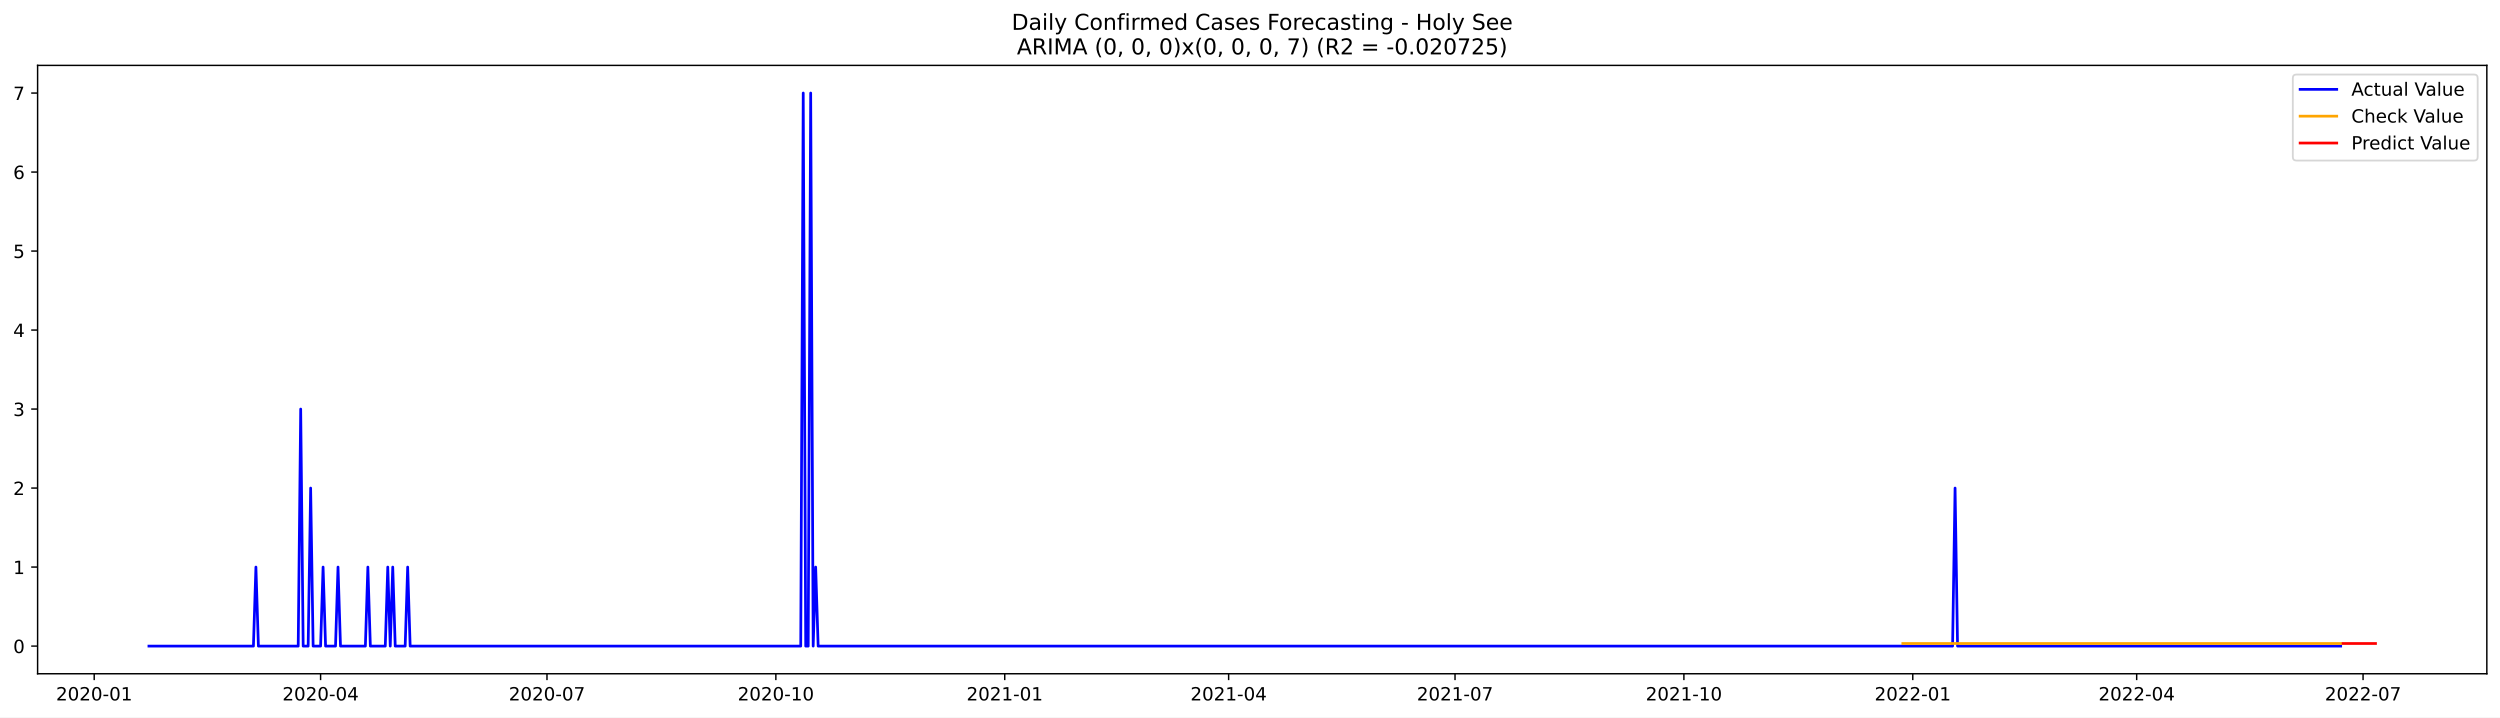
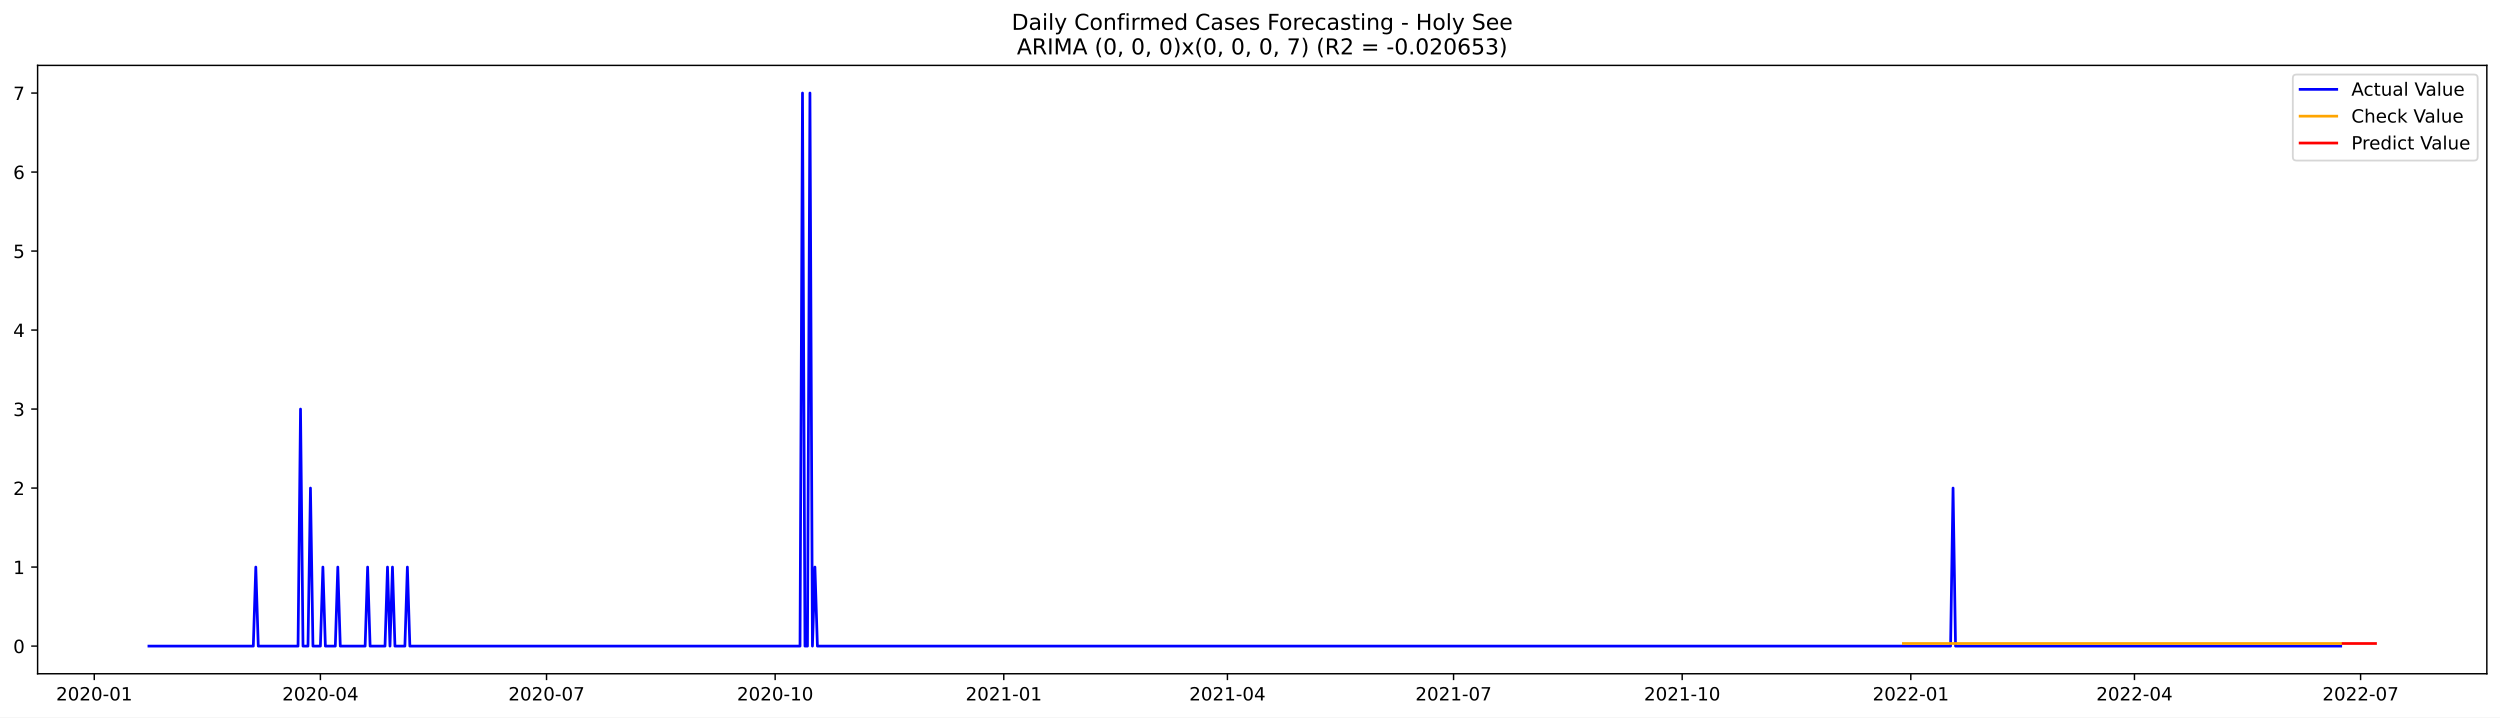
<svg xmlns="http://www.w3.org/2000/svg" xmlns:xlink="http://www.w3.org/1999/xlink" width="1366.963pt" height="392.274pt" viewBox="0 0 1366.963 392.274" version="1.1">
  <defs>
    <style type="text/css">*{stroke-linejoin: round; stroke-linecap: butt}</style>
  </defs>
  <g id="figure_1">
    <g id="patch_1">
      <path d="M 0 392.274  L 1366.963 392.274  L 1366.963 0  L 0 0  z " style="fill: #ffffff" />
    </g>
    <g id="axes_1">
      <g id="patch_2">
        <path d="M 20.562 368.396  L 1359.763 368.396  L 1359.763 35.755  L 20.562 35.755  z " style="fill: #ffffff" />
      </g>
      <g id="matplotlib.axis_1">
        <g id="xtick_1">
          <g id="line2d_1">
            <defs>
-               <path id="m967fbd04cc" d="M 0 0  L 0 3.5  " style="stroke: #000000; stroke-width: 0.8" />
+               <path id="m6dd622c1a4" d="M 0 0  L 0 3.5  " style="stroke: #000000; stroke-width: 0.8" />
            </defs>
            <g>
-               <use xlink:href="#m967fbd04cc" x="51.509" y="368.396" style="stroke: #000000; stroke-width: 0.8" />
+               <use xlink:href="#m6dd622c1a4" x="51.542" y="368.396" style="stroke: #000000; stroke-width: 0.8" />
            </g>
          </g>
          <g id="text_1">
-             <g transform="translate(30.61756 382.9939)scale(0.1 -0.1)">
+             <g transform="translate(30.65096 382.9939)scale(0.1 -0.1)">
              <defs>
                <path id="DejaVuSans-32" d="M 1228 531  L 3431 531  L 3431 0  L 469 0  L 469 531  Q 828 903 1448 1529  Q 2069 2156 2228 2338  Q 2531 2678 2651 2914  Q 2772 3150 2772 3378  Q 2772 3750 2511 3984  Q 2250 4219 1831 4219  Q 1534 4219 1204 4116  Q 875 4013 500 3803  L 500 4441  Q 881 4594 1212 4672  Q 1544 4750 1819 4750  Q 2544 4750 2975 4387  Q 3406 4025 3406 3419  Q 3406 3131 3298 2873  Q 3191 2616 2906 2266  Q 2828 2175 2409 1742  Q 1991 1309 1228 531  z " transform="scale(0.015625)" />
                <path id="DejaVuSans-30" d="M 2034 4250  Q 1547 4250 1301 3770  Q 1056 3291 1056 2328  Q 1056 1369 1301 889  Q 1547 409 2034 409  Q 2525 409 2770 889  Q 3016 1369 3016 2328  Q 3016 3291 2770 3770  Q 2525 4250 2034 4250  z M 2034 4750  Q 2819 4750 3233 4129  Q 3647 3509 3647 2328  Q 3647 1150 3233 529  Q 2819 -91 2034 -91  Q 1250 -91 836 529  Q 422 1150 422 2328  Q 422 3509 836 4129  Q 1250 4750 2034 4750  z " transform="scale(0.015625)" />
                <path id="DejaVuSans-2d" d="M 313 2009  L 1997 2009  L 1997 1497  L 313 1497  L 313 2009  z " transform="scale(0.015625)" />
                <path id="DejaVuSans-31" d="M 794 531  L 1825 531  L 1825 4091  L 703 3866  L 703 4441  L 1819 4666  L 2450 4666  L 2450 531  L 3481 531  L 3481 0  L 794 0  L 794 531  z " transform="scale(0.015625)" />
              </defs>
              <use xlink:href="#DejaVuSans-32" />
              <use xlink:href="#DejaVuSans-30" x="63.623" />
              <use xlink:href="#DejaVuSans-32" x="127.246" />
              <use xlink:href="#DejaVuSans-30" x="190.869" />
              <use xlink:href="#DejaVuSans-2d" x="254.492" />
              <use xlink:href="#DejaVuSans-30" x="290.576" />
              <use xlink:href="#DejaVuSans-31" x="354.199" />
            </g>
          </g>
        </g>
        <g id="xtick_2">
          <g id="line2d_2">
            <g>
-               <use xlink:href="#m967fbd04cc" x="175.295" y="368.396" style="stroke: #000000; stroke-width: 0.8" />
+               <use xlink:href="#m6dd622c1a4" x="175.19" y="368.396" style="stroke: #000000; stroke-width: 0.8" />
            </g>
          </g>
          <g id="text_2">
-             <g transform="translate(154.4034 382.9939)scale(0.1 -0.1)">
+             <g transform="translate(154.2987 382.9939)scale(0.1 -0.1)">
              <defs>
                <path id="DejaVuSans-34" d="M 2419 4116  L 825 1625  L 2419 1625  L 2419 4116  z M 2253 4666  L 3047 4666  L 3047 1625  L 3713 1625  L 3713 1100  L 3047 1100  L 3047 0  L 2419 0  L 2419 1100  L 313 1100  L 313 1709  L 2253 4666  z " transform="scale(0.015625)" />
              </defs>
              <use xlink:href="#DejaVuSans-32" />
              <use xlink:href="#DejaVuSans-30" x="63.623" />
              <use xlink:href="#DejaVuSans-32" x="127.246" />
              <use xlink:href="#DejaVuSans-30" x="190.869" />
              <use xlink:href="#DejaVuSans-2d" x="254.492" />
              <use xlink:href="#DejaVuSans-30" x="290.576" />
              <use xlink:href="#DejaVuSans-34" x="354.199" />
            </g>
          </g>
        </g>
        <g id="xtick_3">
          <g id="line2d_3">
            <g>
-               <use xlink:href="#m967fbd04cc" x="299.081" y="368.396" style="stroke: #000000; stroke-width: 0.8" />
+               <use xlink:href="#m6dd622c1a4" x="298.838" y="368.396" style="stroke: #000000; stroke-width: 0.8" />
            </g>
          </g>
          <g id="text_3">
-             <g transform="translate(278.1893 382.9939)scale(0.1 -0.1)">
+             <g transform="translate(277.9464 382.9939)scale(0.1 -0.1)">
              <defs>
                <path id="DejaVuSans-37" d="M 525 4666  L 3525 4666  L 3525 4397  L 1831 0  L 1172 0  L 2766 4134  L 525 4134  L 525 4666  z " transform="scale(0.015625)" />
              </defs>
              <use xlink:href="#DejaVuSans-32" />
              <use xlink:href="#DejaVuSans-30" x="63.623" />
              <use xlink:href="#DejaVuSans-32" x="127.246" />
              <use xlink:href="#DejaVuSans-30" x="190.869" />
              <use xlink:href="#DejaVuSans-2d" x="254.492" />
              <use xlink:href="#DejaVuSans-30" x="290.576" />
              <use xlink:href="#DejaVuSans-37" x="354.199" />
            </g>
          </g>
        </g>
        <g id="xtick_4">
          <g id="line2d_4">
            <g>
-               <use xlink:href="#m967fbd04cc" x="424.227" y="368.396" style="stroke: #000000; stroke-width: 0.8" />
+               <use xlink:href="#m6dd622c1a4" x="423.844" y="368.396" style="stroke: #000000; stroke-width: 0.8" />
            </g>
          </g>
          <g id="text_4">
-             <g transform="translate(403.3355 382.9939)scale(0.1 -0.1)">
+             <g transform="translate(402.9529 382.9939)scale(0.1 -0.1)">
              <use xlink:href="#DejaVuSans-32" />
              <use xlink:href="#DejaVuSans-30" x="63.623" />
              <use xlink:href="#DejaVuSans-32" x="127.246" />
              <use xlink:href="#DejaVuSans-30" x="190.869" />
              <use xlink:href="#DejaVuSans-2d" x="254.492" />
              <use xlink:href="#DejaVuSans-31" x="290.576" />
              <use xlink:href="#DejaVuSans-30" x="354.199" />
            </g>
          </g>
        </g>
        <g id="xtick_5">
          <g id="line2d_5">
            <g>
-               <use xlink:href="#m967fbd04cc" x="549.373" y="368.396" style="stroke: #000000; stroke-width: 0.8" />
+               <use xlink:href="#m6dd622c1a4" x="548.851" y="368.396" style="stroke: #000000; stroke-width: 0.8" />
            </g>
          </g>
          <g id="text_5">
-             <g transform="translate(528.4817 382.9939)scale(0.1 -0.1)">
+             <g transform="translate(527.9594 382.9939)scale(0.1 -0.1)">
              <use xlink:href="#DejaVuSans-32" />
              <use xlink:href="#DejaVuSans-30" x="63.623" />
              <use xlink:href="#DejaVuSans-32" x="127.246" />
              <use xlink:href="#DejaVuSans-31" x="190.869" />
              <use xlink:href="#DejaVuSans-2d" x="254.492" />
              <use xlink:href="#DejaVuSans-30" x="290.576" />
              <use xlink:href="#DejaVuSans-31" x="354.199" />
            </g>
          </g>
        </g>
        <g id="xtick_6">
          <g id="line2d_6">
            <g>
-               <use xlink:href="#m967fbd04cc" x="671.799" y="368.396" style="stroke: #000000; stroke-width: 0.8" />
+               <use xlink:href="#m6dd622c1a4" x="671.14" y="368.396" style="stroke: #000000; stroke-width: 0.8" />
            </g>
          </g>
          <g id="text_6">
-             <g transform="translate(650.9073 382.9939)scale(0.1 -0.1)">
+             <g transform="translate(650.2484 382.9939)scale(0.1 -0.1)">
              <use xlink:href="#DejaVuSans-32" />
              <use xlink:href="#DejaVuSans-30" x="63.623" />
              <use xlink:href="#DejaVuSans-32" x="127.246" />
              <use xlink:href="#DejaVuSans-31" x="190.869" />
              <use xlink:href="#DejaVuSans-2d" x="254.492" />
              <use xlink:href="#DejaVuSans-30" x="290.576" />
              <use xlink:href="#DejaVuSans-34" x="354.199" />
            </g>
          </g>
        </g>
        <g id="xtick_7">
          <g id="line2d_7">
            <g>
-               <use xlink:href="#m967fbd04cc" x="795.585" y="368.396" style="stroke: #000000; stroke-width: 0.8" />
+               <use xlink:href="#m6dd622c1a4" x="794.788" y="368.396" style="stroke: #000000; stroke-width: 0.8" />
            </g>
          </g>
          <g id="text_7">
-             <g transform="translate(774.6931 382.9939)scale(0.1 -0.1)">
+             <g transform="translate(773.8961 382.9939)scale(0.1 -0.1)">
              <use xlink:href="#DejaVuSans-32" />
              <use xlink:href="#DejaVuSans-30" x="63.623" />
              <use xlink:href="#DejaVuSans-32" x="127.246" />
              <use xlink:href="#DejaVuSans-31" x="190.869" />
              <use xlink:href="#DejaVuSans-2d" x="254.492" />
              <use xlink:href="#DejaVuSans-30" x="290.576" />
              <use xlink:href="#DejaVuSans-37" x="354.199" />
            </g>
          </g>
        </g>
        <g id="xtick_8">
          <g id="line2d_8">
            <g>
-               <use xlink:href="#m967fbd04cc" x="920.731" y="368.396" style="stroke: #000000; stroke-width: 0.8" />
+               <use xlink:href="#m6dd622c1a4" x="919.794" y="368.396" style="stroke: #000000; stroke-width: 0.8" />
            </g>
          </g>
          <g id="text_8">
-             <g transform="translate(899.8393 382.9939)scale(0.1 -0.1)">
+             <g transform="translate(898.9026 382.9939)scale(0.1 -0.1)">
              <use xlink:href="#DejaVuSans-32" />
              <use xlink:href="#DejaVuSans-30" x="63.623" />
              <use xlink:href="#DejaVuSans-32" x="127.246" />
              <use xlink:href="#DejaVuSans-31" x="190.869" />
              <use xlink:href="#DejaVuSans-2d" x="254.492" />
              <use xlink:href="#DejaVuSans-31" x="290.576" />
              <use xlink:href="#DejaVuSans-30" x="354.199" />
            </g>
          </g>
        </g>
        <g id="xtick_9">
          <g id="line2d_9">
            <g>
-               <use xlink:href="#m967fbd04cc" x="1045.877" y="368.396" style="stroke: #000000; stroke-width: 0.8" />
+               <use xlink:href="#m6dd622c1a4" x="1044.8" y="368.396" style="stroke: #000000; stroke-width: 0.8" />
            </g>
          </g>
          <g id="text_9">
-             <g transform="translate(1024.985 382.9939)scale(0.1 -0.1)">
+             <g transform="translate(1023.909 382.9939)scale(0.1 -0.1)">
              <use xlink:href="#DejaVuSans-32" />
              <use xlink:href="#DejaVuSans-30" x="63.623" />
              <use xlink:href="#DejaVuSans-32" x="127.246" />
              <use xlink:href="#DejaVuSans-32" x="190.869" />
              <use xlink:href="#DejaVuSans-2d" x="254.492" />
              <use xlink:href="#DejaVuSans-30" x="290.576" />
              <use xlink:href="#DejaVuSans-31" x="354.199" />
            </g>
          </g>
        </g>
        <g id="xtick_10">
          <g id="line2d_10">
            <g>
-               <use xlink:href="#m967fbd04cc" x="1168.302" y="368.396" style="stroke: #000000; stroke-width: 0.8" />
+               <use xlink:href="#m6dd622c1a4" x="1167.089" y="368.396" style="stroke: #000000; stroke-width: 0.8" />
            </g>
          </g>
          <g id="text_10">
-             <g transform="translate(1147.411 382.9939)scale(0.1 -0.1)">
+             <g transform="translate(1146.198 382.9939)scale(0.1 -0.1)">
              <use xlink:href="#DejaVuSans-32" />
              <use xlink:href="#DejaVuSans-30" x="63.623" />
              <use xlink:href="#DejaVuSans-32" x="127.246" />
              <use xlink:href="#DejaVuSans-32" x="190.869" />
              <use xlink:href="#DejaVuSans-2d" x="254.492" />
              <use xlink:href="#DejaVuSans-30" x="290.576" />
              <use xlink:href="#DejaVuSans-34" x="354.199" />
            </g>
          </g>
        </g>
        <g id="xtick_11">
          <g id="line2d_11">
            <g>
-               <use xlink:href="#m967fbd04cc" x="1292.088" y="368.396" style="stroke: #000000; stroke-width: 0.8" />
+               <use xlink:href="#m6dd622c1a4" x="1290.737" y="368.396" style="stroke: #000000; stroke-width: 0.8" />
            </g>
          </g>
          <g id="text_11">
-             <g transform="translate(1271.197 382.9939)scale(0.1 -0.1)">
+             <g transform="translate(1269.846 382.9939)scale(0.1 -0.1)">
              <use xlink:href="#DejaVuSans-32" />
              <use xlink:href="#DejaVuSans-30" x="63.623" />
              <use xlink:href="#DejaVuSans-32" x="127.246" />
              <use xlink:href="#DejaVuSans-32" x="190.869" />
              <use xlink:href="#DejaVuSans-2d" x="254.492" />
              <use xlink:href="#DejaVuSans-30" x="290.576" />
              <use xlink:href="#DejaVuSans-37" x="354.199" />
            </g>
          </g>
        </g>
      </g>
      <g id="matplotlib.axis_2">
        <g id="ytick_1">
          <g id="line2d_12">
            <defs>
-               <path id="meb9b7c8cd6" d="M 0 0  L -3.5 0  " style="stroke: #000000; stroke-width: 0.8" />
+               <path id="m8cd61436d4" d="M 0 0  L -3.5 0  " style="stroke: #000000; stroke-width: 0.8" />
            </defs>
            <g>
-               <use xlink:href="#meb9b7c8cd6" x="20.562" y="353.276" style="stroke: #000000; stroke-width: 0.8" />
+               <use xlink:href="#m8cd61436d4" x="20.562" y="353.276" style="stroke: #000000; stroke-width: 0.8" />
            </g>
          </g>
          <g id="text_12">
            <g transform="translate(7.2 357.0747)scale(0.1 -0.1)">
              <use xlink:href="#DejaVuSans-30" />
            </g>
          </g>
        </g>
        <g id="ytick_2">
          <g id="line2d_13">
            <g>
-               <use xlink:href="#meb9b7c8cd6" x="20.562" y="310.075" style="stroke: #000000; stroke-width: 0.8" />
+               <use xlink:href="#m8cd61436d4" x="20.562" y="310.075" style="stroke: #000000; stroke-width: 0.8" />
            </g>
          </g>
          <g id="text_13">
            <g transform="translate(7.2 313.8747)scale(0.1 -0.1)">
              <use xlink:href="#DejaVuSans-31" />
            </g>
          </g>
        </g>
        <g id="ytick_3">
          <g id="line2d_14">
            <g>
-               <use xlink:href="#meb9b7c8cd6" x="20.562" y="266.875" style="stroke: #000000; stroke-width: 0.8" />
+               <use xlink:href="#m8cd61436d4" x="20.562" y="266.875" style="stroke: #000000; stroke-width: 0.8" />
            </g>
          </g>
          <g id="text_14">
            <g transform="translate(7.2 270.6747)scale(0.1 -0.1)">
              <use xlink:href="#DejaVuSans-32" />
            </g>
          </g>
        </g>
        <g id="ytick_4">
          <g id="line2d_15">
            <g>
-               <use xlink:href="#meb9b7c8cd6" x="20.562" y="223.675" style="stroke: #000000; stroke-width: 0.8" />
+               <use xlink:href="#m8cd61436d4" x="20.562" y="223.675" style="stroke: #000000; stroke-width: 0.8" />
            </g>
          </g>
          <g id="text_15">
            <g transform="translate(7.2 227.4747)scale(0.1 -0.1)">
              <defs>
                <path id="DejaVuSans-33" d="M 2597 2516  Q 3050 2419 3304 2112  Q 3559 1806 3559 1356  Q 3559 666 3084 287  Q 2609 -91 1734 -91  Q 1441 -91 1130 -33  Q 819 25 488 141  L 488 750  Q 750 597 1062 519  Q 1375 441 1716 441  Q 2309 441 2620 675  Q 2931 909 2931 1356  Q 2931 1769 2642 2001  Q 2353 2234 1838 2234  L 1294 2234  L 1294 2753  L 1863 2753  Q 2328 2753 2575 2939  Q 2822 3125 2822 3475  Q 2822 3834 2567 4026  Q 2313 4219 1838 4219  Q 1578 4219 1281 4162  Q 984 4106 628 3988  L 628 4550  Q 988 4650 1302 4700  Q 1616 4750 1894 4750  Q 2613 4750 3031 4423  Q 3450 4097 3450 3541  Q 3450 3153 3228 2886  Q 3006 2619 2597 2516  z " transform="scale(0.015625)" />
              </defs>
              <use xlink:href="#DejaVuSans-33" />
            </g>
          </g>
        </g>
        <g id="ytick_5">
          <g id="line2d_16">
            <g>
-               <use xlink:href="#meb9b7c8cd6" x="20.562" y="180.476" style="stroke: #000000; stroke-width: 0.8" />
+               <use xlink:href="#m8cd61436d4" x="20.562" y="180.476" style="stroke: #000000; stroke-width: 0.8" />
            </g>
          </g>
          <g id="text_16">
            <g transform="translate(7.2 184.2747)scale(0.1 -0.1)">
              <use xlink:href="#DejaVuSans-34" />
            </g>
          </g>
        </g>
        <g id="ytick_6">
          <g id="line2d_17">
            <g>
-               <use xlink:href="#meb9b7c8cd6" x="20.562" y="137.275" style="stroke: #000000; stroke-width: 0.8" />
+               <use xlink:href="#m8cd61436d4" x="20.562" y="137.275" style="stroke: #000000; stroke-width: 0.8" />
            </g>
          </g>
          <g id="text_17">
            <g transform="translate(7.2 141.0747)scale(0.1 -0.1)">
              <defs>
                <path id="DejaVuSans-35" d="M 691 4666  L 3169 4666  L 3169 4134  L 1269 4134  L 1269 2991  Q 1406 3038 1543 3061  Q 1681 3084 1819 3084  Q 2600 3084 3056 2656  Q 3513 2228 3513 1497  Q 3513 744 3044 326  Q 2575 -91 1722 -91  Q 1428 -91 1123 -41  Q 819 9 494 109  L 494 744  Q 775 591 1075 516  Q 1375 441 1709 441  Q 2250 441 2565 725  Q 2881 1009 2881 1497  Q 2881 1984 2565 2268  Q 2250 2553 1709 2553  Q 1456 2553 1204 2497  Q 953 2441 691 2322  L 691 4666  z " transform="scale(0.015625)" />
              </defs>
              <use xlink:href="#DejaVuSans-35" />
            </g>
          </g>
        </g>
        <g id="ytick_7">
          <g id="line2d_18">
            <g>
-               <use xlink:href="#meb9b7c8cd6" x="20.562" y="94.076" style="stroke: #000000; stroke-width: 0.8" />
+               <use xlink:href="#m8cd61436d4" x="20.562" y="94.076" style="stroke: #000000; stroke-width: 0.8" />
            </g>
          </g>
          <g id="text_18">
            <g transform="translate(7.2 97.87472)scale(0.1 -0.1)">
              <defs>
                <path id="DejaVuSans-36" d="M 2113 2584  Q 1688 2584 1439 2293  Q 1191 2003 1191 1497  Q 1191 994 1439 701  Q 1688 409 2113 409  Q 2538 409 2786 701  Q 3034 994 3034 1497  Q 3034 2003 2786 2293  Q 2538 2584 2113 2584  z M 3366 4563  L 3366 3988  Q 3128 4100 2886 4159  Q 2644 4219 2406 4219  Q 1781 4219 1451 3797  Q 1122 3375 1075 2522  Q 1259 2794 1537 2939  Q 1816 3084 2150 3084  Q 2853 3084 3261 2657  Q 3669 2231 3669 1497  Q 3669 778 3244 343  Q 2819 -91 2113 -91  Q 1303 -91 875 529  Q 447 1150 447 2328  Q 447 3434 972 4092  Q 1497 4750 2381 4750  Q 2619 4750 2861 4703  Q 3103 4656 3366 4563  z " transform="scale(0.015625)" />
              </defs>
              <use xlink:href="#DejaVuSans-36" />
            </g>
          </g>
        </g>
        <g id="ytick_8">
          <g id="line2d_19">
            <g>
-               <use xlink:href="#meb9b7c8cd6" x="20.562" y="50.876" style="stroke: #000000; stroke-width: 0.8" />
+               <use xlink:href="#m8cd61436d4" x="20.562" y="50.876" style="stroke: #000000; stroke-width: 0.8" />
            </g>
          </g>
          <g id="text_19">
            <g transform="translate(7.2 54.67472)scale(0.1 -0.1)">
              <use xlink:href="#DejaVuSans-37" />
            </g>
          </g>
        </g>
      </g>
      <g id="line2d_20">
-         <path d="M 81.435 353.276  L 138.567 353.276  L 139.927 310.075  L 141.288 353.276  L 163.052 353.276  L 164.413 223.675  L 165.773 353.276  L 168.493 353.276  L 169.854 266.875  L 171.214 353.276  L 175.295 353.276  L 176.655 310.075  L 178.015 353.276  L 183.457 353.276  L 184.817 310.075  L 186.177 353.276  L 199.78 353.276  L 201.14 310.075  L 202.501 353.276  L 210.662 353.276  L 212.023 310.075  L 213.383 353.276  L 214.743 310.075  L 216.103 353.276  L 221.545 353.276  L 222.905 310.075  L 224.265 353.276  L 437.83 353.276  L 439.19 50.876  L 440.55 353.276  L 441.911 353.276  L 443.271 50.876  L 444.631 353.276  L 445.991 310.075  L 447.352 353.276  L 1067.641 353.276  L 1069.002 266.875  L 1070.362 353.276  L 1279.846 353.276  L 1279.846 353.276  " clip-path="url(#pac19de3a43)" style="fill: none; stroke: #0000ff; stroke-width: 1.5; stroke-linecap: square" />
+         <path d="M 81.435 353.276  L 138.503 353.276  L 139.862 310.075  L 141.221 353.276  L 162.961 353.276  L 164.32 223.675  L 165.679 353.276  L 168.396 353.276  L 169.755 266.875  L 171.114 353.276  L 175.19 353.276  L 176.549 310.075  L 177.908 353.276  L 183.343 353.276  L 184.701 310.075  L 186.06 353.276  L 199.648 353.276  L 201.007 310.075  L 202.365 353.276  L 210.518 353.276  L 211.877 310.075  L 213.236 353.276  L 214.594 310.075  L 215.953 353.276  L 221.388 353.276  L 222.747 310.075  L 224.106 353.276  L 437.432 353.276  L 438.791 50.876  L 440.15 353.276  L 441.508 353.276  L 442.867 50.876  L 444.226 353.276  L 445.585 310.075  L 446.943 353.276  L 1066.541 353.276  L 1067.9 266.875  L 1069.258 353.276  L 1279.867 353.276  L 1279.867 353.276  " clip-path="url(#pba01e65e66)" style="fill: none; stroke: #0000ff; stroke-width: 1.5; stroke-linecap: square" />
      </g>
      <g id="line2d_21">
-         <path d="M 1040.436 351.855  L 1279.846 351.855  L 1279.846 351.855  " clip-path="url(#pac19de3a43)" style="fill: none; stroke: #ffa500; stroke-width: 1.5; stroke-linecap: square" />
+         <path d="M 1040.724 351.857  L 1279.867 351.857  L 1279.867 351.857  " clip-path="url(#pba01e65e66)" style="fill: none; stroke: #ffa500; stroke-width: 1.5; stroke-linecap: square" />
      </g>
      <g id="line2d_22">
-         <path d="M 1281.206 351.855  L 1282.566 351.855  L 1283.927 351.855  L 1285.287 351.855  L 1286.647 351.855  L 1288.007 351.855  L 1289.368 351.855  L 1290.728 351.855  L 1292.088 351.855  L 1293.449 351.855  L 1294.809 351.855  L 1296.169 351.855  L 1297.529 351.855  L 1298.89 351.855  " clip-path="url(#pac19de3a43)" style="fill: none; stroke: #ff0000; stroke-width: 1.5; stroke-linecap: square" />
+         <path d="M 1281.226 351.857  L 1282.585 351.857  L 1283.943 351.857  L 1285.302 351.857  L 1286.661 351.857  L 1288.02 351.857  L 1289.378 351.857  L 1290.737 351.857  L 1292.096 351.857  L 1293.455 351.857  L 1294.813 351.857  L 1296.172 351.857  L 1297.531 351.857  L 1298.89 351.857  " clip-path="url(#pba01e65e66)" style="fill: none; stroke: #ff0000; stroke-width: 1.5; stroke-linecap: square" />
      </g>
      <g id="patch_3">
        <path d="M 20.562 368.396  L 20.562 35.755  " style="fill: none; stroke: #000000; stroke-width: 0.8; stroke-linejoin: miter; stroke-linecap: square" />
      </g>
      <g id="patch_4">
        <path d="M 1359.763 368.396  L 1359.763 35.755  " style="fill: none; stroke: #000000; stroke-width: 0.8; stroke-linejoin: miter; stroke-linecap: square" />
      </g>
      <g id="patch_5">
        <path d="M 20.562 368.396  L 1359.763 368.396  " style="fill: none; stroke: #000000; stroke-width: 0.8; stroke-linejoin: miter; stroke-linecap: square" />
      </g>
      <g id="patch_6">
        <path d="M 20.562 35.755  L 1359.763 35.755  " style="fill: none; stroke: #000000; stroke-width: 0.8; stroke-linejoin: miter; stroke-linecap: square" />
      </g>
      <g id="text_20">
        <g transform="translate(553.1609 16.31812)scale(0.12 -0.12)">
          <defs>
            <path id="DejaVuSans-44" d="M 1259 4147  L 1259 519  L 2022 519  Q 2988 519 3436 956  Q 3884 1394 3884 2338  Q 3884 3275 3436 3711  Q 2988 4147 2022 4147  L 1259 4147  z M 628 4666  L 1925 4666  Q 3281 4666 3915 4102  Q 4550 3538 4550 2338  Q 4550 1131 3912 565  Q 3275 0 1925 0  L 628 0  L 628 4666  z " transform="scale(0.015625)" />
            <path id="DejaVuSans-61" d="M 2194 1759  Q 1497 1759 1228 1600  Q 959 1441 959 1056  Q 959 750 1161 570  Q 1363 391 1709 391  Q 2188 391 2477 730  Q 2766 1069 2766 1631  L 2766 1759  L 2194 1759  z M 3341 1997  L 3341 0  L 2766 0  L 2766 531  Q 2569 213 2275 61  Q 1981 -91 1556 -91  Q 1019 -91 701 211  Q 384 513 384 1019  Q 384 1609 779 1909  Q 1175 2209 1959 2209  L 2766 2209  L 2766 2266  Q 2766 2663 2505 2880  Q 2244 3097 1772 3097  Q 1472 3097 1187 3025  Q 903 2953 641 2809  L 641 3341  Q 956 3463 1253 3523  Q 1550 3584 1831 3584  Q 2591 3584 2966 3190  Q 3341 2797 3341 1997  z " transform="scale(0.015625)" />
            <path id="DejaVuSans-69" d="M 603 3500  L 1178 3500  L 1178 0  L 603 0  L 603 3500  z M 603 4863  L 1178 4863  L 1178 4134  L 603 4134  L 603 4863  z " transform="scale(0.015625)" />
            <path id="DejaVuSans-6c" d="M 603 4863  L 1178 4863  L 1178 0  L 603 0  L 603 4863  z " transform="scale(0.015625)" />
            <path id="DejaVuSans-79" d="M 2059 -325  Q 1816 -950 1584 -1140  Q 1353 -1331 966 -1331  L 506 -1331  L 506 -850  L 844 -850  Q 1081 -850 1212 -737  Q 1344 -625 1503 -206  L 1606 56  L 191 3500  L 800 3500  L 1894 763  L 2988 3500  L 3597 3500  L 2059 -325  z " transform="scale(0.015625)" />
            <path id="DejaVuSans-20" transform="scale(0.015625)" />
            <path id="DejaVuSans-43" d="M 4122 4306  L 4122 3641  Q 3803 3938 3442 4084  Q 3081 4231 2675 4231  Q 1875 4231 1450 3742  Q 1025 3253 1025 2328  Q 1025 1406 1450 917  Q 1875 428 2675 428  Q 3081 428 3442 575  Q 3803 722 4122 1019  L 4122 359  Q 3791 134 3420 21  Q 3050 -91 2638 -91  Q 1578 -91 968 557  Q 359 1206 359 2328  Q 359 3453 968 4101  Q 1578 4750 2638 4750  Q 3056 4750 3426 4639  Q 3797 4528 4122 4306  z " transform="scale(0.015625)" />
            <path id="DejaVuSans-6f" d="M 1959 3097  Q 1497 3097 1228 2736  Q 959 2375 959 1747  Q 959 1119 1226 758  Q 1494 397 1959 397  Q 2419 397 2687 759  Q 2956 1122 2956 1747  Q 2956 2369 2687 2733  Q 2419 3097 1959 3097  z M 1959 3584  Q 2709 3584 3137 3096  Q 3566 2609 3566 1747  Q 3566 888 3137 398  Q 2709 -91 1959 -91  Q 1206 -91 779 398  Q 353 888 353 1747  Q 353 2609 779 3096  Q 1206 3584 1959 3584  z " transform="scale(0.015625)" />
            <path id="DejaVuSans-6e" d="M 3513 2113  L 3513 0  L 2938 0  L 2938 2094  Q 2938 2591 2744 2837  Q 2550 3084 2163 3084  Q 1697 3084 1428 2787  Q 1159 2491 1159 1978  L 1159 0  L 581 0  L 581 3500  L 1159 3500  L 1159 2956  Q 1366 3272 1645 3428  Q 1925 3584 2291 3584  Q 2894 3584 3203 3211  Q 3513 2838 3513 2113  z " transform="scale(0.015625)" />
            <path id="DejaVuSans-66" d="M 2375 4863  L 2375 4384  L 1825 4384  Q 1516 4384 1395 4259  Q 1275 4134 1275 3809  L 1275 3500  L 2222 3500  L 2222 3053  L 1275 3053  L 1275 0  L 697 0  L 697 3053  L 147 3053  L 147 3500  L 697 3500  L 697 3744  Q 697 4328 969 4595  Q 1241 4863 1831 4863  L 2375 4863  z " transform="scale(0.015625)" />
            <path id="DejaVuSans-72" d="M 2631 2963  Q 2534 3019 2420 3045  Q 2306 3072 2169 3072  Q 1681 3072 1420 2755  Q 1159 2438 1159 1844  L 1159 0  L 581 0  L 581 3500  L 1159 3500  L 1159 2956  Q 1341 3275 1631 3429  Q 1922 3584 2338 3584  Q 2397 3584 2469 3576  Q 2541 3569 2628 3553  L 2631 2963  z " transform="scale(0.015625)" />
            <path id="DejaVuSans-6d" d="M 3328 2828  Q 3544 3216 3844 3400  Q 4144 3584 4550 3584  Q 5097 3584 5394 3201  Q 5691 2819 5691 2113  L 5691 0  L 5113 0  L 5113 2094  Q 5113 2597 4934 2840  Q 4756 3084 4391 3084  Q 3944 3084 3684 2787  Q 3425 2491 3425 1978  L 3425 0  L 2847 0  L 2847 2094  Q 2847 2600 2669 2842  Q 2491 3084 2119 3084  Q 1678 3084 1418 2786  Q 1159 2488 1159 1978  L 1159 0  L 581 0  L 581 3500  L 1159 3500  L 1159 2956  Q 1356 3278 1631 3431  Q 1906 3584 2284 3584  Q 2666 3584 2933 3390  Q 3200 3197 3328 2828  z " transform="scale(0.015625)" />
            <path id="DejaVuSans-65" d="M 3597 1894  L 3597 1613  L 953 1613  Q 991 1019 1311 708  Q 1631 397 2203 397  Q 2534 397 2845 478  Q 3156 559 3463 722  L 3463 178  Q 3153 47 2828 -22  Q 2503 -91 2169 -91  Q 1331 -91 842 396  Q 353 884 353 1716  Q 353 2575 817 3079  Q 1281 3584 2069 3584  Q 2775 3584 3186 3129  Q 3597 2675 3597 1894  z M 3022 2063  Q 3016 2534 2758 2815  Q 2500 3097 2075 3097  Q 1594 3097 1305 2825  Q 1016 2553 972 2059  L 3022 2063  z " transform="scale(0.015625)" />
            <path id="DejaVuSans-64" d="M 2906 2969  L 2906 4863  L 3481 4863  L 3481 0  L 2906 0  L 2906 525  Q 2725 213 2448 61  Q 2172 -91 1784 -91  Q 1150 -91 751 415  Q 353 922 353 1747  Q 353 2572 751 3078  Q 1150 3584 1784 3584  Q 2172 3584 2448 3432  Q 2725 3281 2906 2969  z M 947 1747  Q 947 1113 1208 752  Q 1469 391 1925 391  Q 2381 391 2643 752  Q 2906 1113 2906 1747  Q 2906 2381 2643 2742  Q 2381 3103 1925 3103  Q 1469 3103 1208 2742  Q 947 2381 947 1747  z " transform="scale(0.015625)" />
            <path id="DejaVuSans-73" d="M 2834 3397  L 2834 2853  Q 2591 2978 2328 3040  Q 2066 3103 1784 3103  Q 1356 3103 1142 2972  Q 928 2841 928 2578  Q 928 2378 1081 2264  Q 1234 2150 1697 2047  L 1894 2003  Q 2506 1872 2764 1633  Q 3022 1394 3022 966  Q 3022 478 2636 193  Q 2250 -91 1575 -91  Q 1294 -91 989 -36  Q 684 19 347 128  L 347 722  Q 666 556 975 473  Q 1284 391 1588 391  Q 1994 391 2212 530  Q 2431 669 2431 922  Q 2431 1156 2273 1281  Q 2116 1406 1581 1522  L 1381 1569  Q 847 1681 609 1914  Q 372 2147 372 2553  Q 372 3047 722 3315  Q 1072 3584 1716 3584  Q 2034 3584 2315 3537  Q 2597 3491 2834 3397  z " transform="scale(0.015625)" />
            <path id="DejaVuSans-46" d="M 628 4666  L 3309 4666  L 3309 4134  L 1259 4134  L 1259 2759  L 3109 2759  L 3109 2228  L 1259 2228  L 1259 0  L 628 0  L 628 4666  z " transform="scale(0.015625)" />
            <path id="DejaVuSans-63" d="M 3122 3366  L 3122 2828  Q 2878 2963 2633 3030  Q 2388 3097 2138 3097  Q 1578 3097 1268 2742  Q 959 2388 959 1747  Q 959 1106 1268 751  Q 1578 397 2138 397  Q 2388 397 2633 464  Q 2878 531 3122 666  L 3122 134  Q 2881 22 2623 -34  Q 2366 -91 2075 -91  Q 1284 -91 818 406  Q 353 903 353 1747  Q 353 2603 823 3093  Q 1294 3584 2113 3584  Q 2378 3584 2631 3529  Q 2884 3475 3122 3366  z " transform="scale(0.015625)" />
            <path id="DejaVuSans-74" d="M 1172 4494  L 1172 3500  L 2356 3500  L 2356 3053  L 1172 3053  L 1172 1153  Q 1172 725 1289 603  Q 1406 481 1766 481  L 2356 481  L 2356 0  L 1766 0  Q 1100 0 847 248  Q 594 497 594 1153  L 594 3053  L 172 3053  L 172 3500  L 594 3500  L 594 4494  L 1172 4494  z " transform="scale(0.015625)" />
            <path id="DejaVuSans-67" d="M 2906 1791  Q 2906 2416 2648 2759  Q 2391 3103 1925 3103  Q 1463 3103 1205 2759  Q 947 2416 947 1791  Q 947 1169 1205 825  Q 1463 481 1925 481  Q 2391 481 2648 825  Q 2906 1169 2906 1791  z M 3481 434  Q 3481 -459 3084 -895  Q 2688 -1331 1869 -1331  Q 1566 -1331 1297 -1286  Q 1028 -1241 775 -1147  L 775 -588  Q 1028 -725 1275 -790  Q 1522 -856 1778 -856  Q 2344 -856 2625 -561  Q 2906 -266 2906 331  L 2906 616  Q 2728 306 2450 153  Q 2172 0 1784 0  Q 1141 0 747 490  Q 353 981 353 1791  Q 353 2603 747 3093  Q 1141 3584 1784 3584  Q 2172 3584 2450 3431  Q 2728 3278 2906 2969  L 2906 3500  L 3481 3500  L 3481 434  z " transform="scale(0.015625)" />
            <path id="DejaVuSans-48" d="M 628 4666  L 1259 4666  L 1259 2753  L 3553 2753  L 3553 4666  L 4184 4666  L 4184 0  L 3553 0  L 3553 2222  L 1259 2222  L 1259 0  L 628 0  L 628 4666  z " transform="scale(0.015625)" />
            <path id="DejaVuSans-53" d="M 3425 4513  L 3425 3897  Q 3066 4069 2747 4153  Q 2428 4238 2131 4238  Q 1616 4238 1336 4038  Q 1056 3838 1056 3469  Q 1056 3159 1242 3001  Q 1428 2844 1947 2747  L 2328 2669  Q 3034 2534 3370 2195  Q 3706 1856 3706 1288  Q 3706 609 3251 259  Q 2797 -91 1919 -91  Q 1588 -91 1214 -16  Q 841 59 441 206  L 441 856  Q 825 641 1194 531  Q 1563 422 1919 422  Q 2459 422 2753 634  Q 3047 847 3047 1241  Q 3047 1584 2836 1778  Q 2625 1972 2144 2069  L 1759 2144  Q 1053 2284 737 2584  Q 422 2884 422 3419  Q 422 4038 858 4394  Q 1294 4750 2059 4750  Q 2388 4750 2728 4690  Q 3069 4631 3425 4513  z " transform="scale(0.015625)" />
          </defs>
          <use xlink:href="#DejaVuSans-44" />
          <use xlink:href="#DejaVuSans-61" x="77.002" />
          <use xlink:href="#DejaVuSans-69" x="138.281" />
          <use xlink:href="#DejaVuSans-6c" x="166.064" />
          <use xlink:href="#DejaVuSans-79" x="193.848" />
          <use xlink:href="#DejaVuSans-20" x="253.027" />
          <use xlink:href="#DejaVuSans-43" x="284.814" />
          <use xlink:href="#DejaVuSans-6f" x="354.639" />
          <use xlink:href="#DejaVuSans-6e" x="415.82" />
          <use xlink:href="#DejaVuSans-66" x="479.199" />
          <use xlink:href="#DejaVuSans-69" x="514.404" />
          <use xlink:href="#DejaVuSans-72" x="542.188" />
          <use xlink:href="#DejaVuSans-6d" x="581.551" />
          <use xlink:href="#DejaVuSans-65" x="678.963" />
          <use xlink:href="#DejaVuSans-64" x="740.486" />
          <use xlink:href="#DejaVuSans-20" x="803.963" />
          <use xlink:href="#DejaVuSans-43" x="835.75" />
          <use xlink:href="#DejaVuSans-61" x="905.574" />
          <use xlink:href="#DejaVuSans-73" x="966.854" />
          <use xlink:href="#DejaVuSans-65" x="1018.953" />
          <use xlink:href="#DejaVuSans-73" x="1080.477" />
          <use xlink:href="#DejaVuSans-20" x="1132.576" />
          <use xlink:href="#DejaVuSans-46" x="1164.363" />
          <use xlink:href="#DejaVuSans-6f" x="1218.258" />
          <use xlink:href="#DejaVuSans-72" x="1279.439" />
          <use xlink:href="#DejaVuSans-65" x="1318.303" />
          <use xlink:href="#DejaVuSans-63" x="1379.826" />
          <use xlink:href="#DejaVuSans-61" x="1434.807" />
          <use xlink:href="#DejaVuSans-73" x="1496.086" />
          <use xlink:href="#DejaVuSans-74" x="1548.186" />
          <use xlink:href="#DejaVuSans-69" x="1587.395" />
          <use xlink:href="#DejaVuSans-6e" x="1615.178" />
          <use xlink:href="#DejaVuSans-67" x="1678.557" />
          <use xlink:href="#DejaVuSans-20" x="1742.033" />
          <use xlink:href="#DejaVuSans-2d" x="1773.82" />
          <use xlink:href="#DejaVuSans-20" x="1809.904" />
          <use xlink:href="#DejaVuSans-48" x="1841.691" />
          <use xlink:href="#DejaVuSans-6f" x="1916.887" />
          <use xlink:href="#DejaVuSans-6c" x="1978.068" />
          <use xlink:href="#DejaVuSans-79" x="2005.852" />
          <use xlink:href="#DejaVuSans-20" x="2065.031" />
          <use xlink:href="#DejaVuSans-53" x="2096.818" />
          <use xlink:href="#DejaVuSans-65" x="2160.295" />
          <use xlink:href="#DejaVuSans-65" x="2221.818" />
        </g>
        <g transform="translate(556.0137 29.7555)scale(0.12 -0.12)">
          <defs>
            <path id="DejaVuSans-41" d="M 2188 4044  L 1331 1722  L 3047 1722  L 2188 4044  z M 1831 4666  L 2547 4666  L 4325 0  L 3669 0  L 3244 1197  L 1141 1197  L 716 0  L 50 0  L 1831 4666  z " transform="scale(0.015625)" />
            <path id="DejaVuSans-52" d="M 2841 2188  Q 3044 2119 3236 1894  Q 3428 1669 3622 1275  L 4263 0  L 3584 0  L 2988 1197  Q 2756 1666 2539 1819  Q 2322 1972 1947 1972  L 1259 1972  L 1259 0  L 628 0  L 628 4666  L 2053 4666  Q 2853 4666 3247 4331  Q 3641 3997 3641 3322  Q 3641 2881 3436 2590  Q 3231 2300 2841 2188  z M 1259 4147  L 1259 2491  L 2053 2491  Q 2509 2491 2742 2702  Q 2975 2913 2975 3322  Q 2975 3731 2742 3939  Q 2509 4147 2053 4147  L 1259 4147  z " transform="scale(0.015625)" />
            <path id="DejaVuSans-49" d="M 628 4666  L 1259 4666  L 1259 0  L 628 0  L 628 4666  z " transform="scale(0.015625)" />
            <path id="DejaVuSans-4d" d="M 628 4666  L 1569 4666  L 2759 1491  L 3956 4666  L 4897 4666  L 4897 0  L 4281 0  L 4281 4097  L 3078 897  L 2444 897  L 1241 4097  L 1241 0  L 628 0  L 628 4666  z " transform="scale(0.015625)" />
            <path id="DejaVuSans-28" d="M 1984 4856  Q 1566 4138 1362 3434  Q 1159 2731 1159 2009  Q 1159 1288 1364 580  Q 1569 -128 1984 -844  L 1484 -844  Q 1016 -109 783 600  Q 550 1309 550 2009  Q 550 2706 781 3412  Q 1013 4119 1484 4856  L 1984 4856  z " transform="scale(0.015625)" />
            <path id="DejaVuSans-2c" d="M 750 794  L 1409 794  L 1409 256  L 897 -744  L 494 -744  L 750 256  L 750 794  z " transform="scale(0.015625)" />
            <path id="DejaVuSans-29" d="M 513 4856  L 1013 4856  Q 1481 4119 1714 3412  Q 1947 2706 1947 2009  Q 1947 1309 1714 600  Q 1481 -109 1013 -844  L 513 -844  Q 928 -128 1133 580  Q 1338 1288 1338 2009  Q 1338 2731 1133 3434  Q 928 4138 513 4856  z " transform="scale(0.015625)" />
            <path id="DejaVuSans-78" d="M 3513 3500  L 2247 1797  L 3578 0  L 2900 0  L 1881 1375  L 863 0  L 184 0  L 1544 1831  L 300 3500  L 978 3500  L 1906 2253  L 2834 3500  L 3513 3500  z " transform="scale(0.015625)" />
            <path id="DejaVuSans-3d" d="M 678 2906  L 4684 2906  L 4684 2381  L 678 2381  L 678 2906  z M 678 1631  L 4684 1631  L 4684 1100  L 678 1100  L 678 1631  z " transform="scale(0.015625)" />
            <path id="DejaVuSans-2e" d="M 684 794  L 1344 794  L 1344 0  L 684 0  L 684 794  z " transform="scale(0.015625)" />
          </defs>
          <use xlink:href="#DejaVuSans-41" />
          <use xlink:href="#DejaVuSans-52" x="68.408" />
          <use xlink:href="#DejaVuSans-49" x="137.891" />
          <use xlink:href="#DejaVuSans-4d" x="167.383" />
          <use xlink:href="#DejaVuSans-41" x="253.662" />
          <use xlink:href="#DejaVuSans-20" x="322.07" />
          <use xlink:href="#DejaVuSans-28" x="353.857" />
          <use xlink:href="#DejaVuSans-30" x="392.871" />
          <use xlink:href="#DejaVuSans-2c" x="456.494" />
          <use xlink:href="#DejaVuSans-20" x="488.281" />
          <use xlink:href="#DejaVuSans-30" x="520.068" />
          <use xlink:href="#DejaVuSans-2c" x="583.691" />
          <use xlink:href="#DejaVuSans-20" x="615.479" />
          <use xlink:href="#DejaVuSans-30" x="647.266" />
          <use xlink:href="#DejaVuSans-29" x="710.889" />
          <use xlink:href="#DejaVuSans-78" x="749.902" />
          <use xlink:href="#DejaVuSans-28" x="809.082" />
          <use xlink:href="#DejaVuSans-30" x="848.096" />
          <use xlink:href="#DejaVuSans-2c" x="911.719" />
          <use xlink:href="#DejaVuSans-20" x="943.506" />
          <use xlink:href="#DejaVuSans-30" x="975.293" />
          <use xlink:href="#DejaVuSans-2c" x="1038.916" />
          <use xlink:href="#DejaVuSans-20" x="1070.703" />
          <use xlink:href="#DejaVuSans-30" x="1102.49" />
          <use xlink:href="#DejaVuSans-2c" x="1166.113" />
          <use xlink:href="#DejaVuSans-20" x="1197.9" />
          <use xlink:href="#DejaVuSans-37" x="1229.688" />
          <use xlink:href="#DejaVuSans-29" x="1293.311" />
          <use xlink:href="#DejaVuSans-20" x="1332.324" />
          <use xlink:href="#DejaVuSans-28" x="1364.111" />
          <use xlink:href="#DejaVuSans-52" x="1403.125" />
          <use xlink:href="#DejaVuSans-32" x="1472.607" />
          <use xlink:href="#DejaVuSans-20" x="1536.23" />
          <use xlink:href="#DejaVuSans-3d" x="1568.018" />
          <use xlink:href="#DejaVuSans-20" x="1651.807" />
          <use xlink:href="#DejaVuSans-2d" x="1683.594" />
          <use xlink:href="#DejaVuSans-30" x="1719.678" />
          <use xlink:href="#DejaVuSans-2e" x="1783.301" />
          <use xlink:href="#DejaVuSans-30" x="1815.088" />
          <use xlink:href="#DejaVuSans-32" x="1878.711" />
          <use xlink:href="#DejaVuSans-30" x="1942.334" />
-           <use xlink:href="#DejaVuSans-37" x="2005.957" />
-           <use xlink:href="#DejaVuSans-32" x="2069.58" />
-           <use xlink:href="#DejaVuSans-35" x="2133.203" />
+           <use xlink:href="#DejaVuSans-36" x="2005.957" />
+           <use xlink:href="#DejaVuSans-35" x="2069.58" />
+           <use xlink:href="#DejaVuSans-33" x="2133.203" />
          <use xlink:href="#DejaVuSans-29" x="2196.826" />
        </g>
      </g>
      <g id="legend_1">
        <g id="patch_7">
          <path d="M 1255.683 87.79  L 1352.763 87.79  Q 1354.763 87.79 1354.763 85.79  L 1354.763 42.755  Q 1354.763 40.755 1352.763 40.755  L 1255.683 40.755  Q 1253.683 40.755 1253.683 42.755  L 1253.683 85.79  Q 1253.683 87.79 1255.683 87.79  z " style="fill: #ffffff; opacity: 0.8; stroke: #cccccc; stroke-linejoin: miter" />
        </g>
        <g id="line2d_23">
          <path d="M 1257.683 48.854  L 1267.683 48.854  L 1277.683 48.854  " style="fill: none; stroke: #0000ff; stroke-width: 1.5; stroke-linecap: square" />
        </g>
        <g id="text_21">
          <g transform="translate(1285.683 52.35394)scale(0.1 -0.1)">
            <defs>
              <path id="DejaVuSans-75" d="M 544 1381  L 544 3500  L 1119 3500  L 1119 1403  Q 1119 906 1312 657  Q 1506 409 1894 409  Q 2359 409 2629 706  Q 2900 1003 2900 1516  L 2900 3500  L 3475 3500  L 3475 0  L 2900 0  L 2900 538  Q 2691 219 2414 64  Q 2138 -91 1772 -91  Q 1169 -91 856 284  Q 544 659 544 1381  z M 1991 3584  L 1991 3584  z " transform="scale(0.015625)" />
              <path id="DejaVuSans-56" d="M 1831 0  L 50 4666  L 709 4666  L 2188 738  L 3669 4666  L 4325 4666  L 2547 0  L 1831 0  z " transform="scale(0.015625)" />
            </defs>
            <use xlink:href="#DejaVuSans-41" />
            <use xlink:href="#DejaVuSans-63" x="66.658" />
            <use xlink:href="#DejaVuSans-74" x="121.639" />
            <use xlink:href="#DejaVuSans-75" x="160.848" />
            <use xlink:href="#DejaVuSans-61" x="224.227" />
            <use xlink:href="#DejaVuSans-6c" x="285.506" />
            <use xlink:href="#DejaVuSans-20" x="313.289" />
            <use xlink:href="#DejaVuSans-56" x="345.076" />
            <use xlink:href="#DejaVuSans-61" x="405.734" />
            <use xlink:href="#DejaVuSans-6c" x="467.014" />
            <use xlink:href="#DejaVuSans-75" x="494.797" />
            <use xlink:href="#DejaVuSans-65" x="558.176" />
          </g>
        </g>
        <g id="line2d_24">
          <path d="M 1257.683 63.532  L 1267.683 63.532  L 1277.683 63.532  " style="fill: none; stroke: #ffa500; stroke-width: 1.5; stroke-linecap: square" />
        </g>
        <g id="text_22">
          <g transform="translate(1285.683 67.03206)scale(0.1 -0.1)">
            <defs>
              <path id="DejaVuSans-68" d="M 3513 2113  L 3513 0  L 2938 0  L 2938 2094  Q 2938 2591 2744 2837  Q 2550 3084 2163 3084  Q 1697 3084 1428 2787  Q 1159 2491 1159 1978  L 1159 0  L 581 0  L 581 4863  L 1159 4863  L 1159 2956  Q 1366 3272 1645 3428  Q 1925 3584 2291 3584  Q 2894 3584 3203 3211  Q 3513 2838 3513 2113  z " transform="scale(0.015625)" />
              <path id="DejaVuSans-6b" d="M 581 4863  L 1159 4863  L 1159 1991  L 2875 3500  L 3609 3500  L 1753 1863  L 3688 0  L 2938 0  L 1159 1709  L 1159 0  L 581 0  L 581 4863  z " transform="scale(0.015625)" />
            </defs>
            <use xlink:href="#DejaVuSans-43" />
            <use xlink:href="#DejaVuSans-68" x="69.824" />
            <use xlink:href="#DejaVuSans-65" x="133.203" />
            <use xlink:href="#DejaVuSans-63" x="194.727" />
            <use xlink:href="#DejaVuSans-6b" x="249.707" />
            <use xlink:href="#DejaVuSans-20" x="307.617" />
            <use xlink:href="#DejaVuSans-56" x="339.404" />
            <use xlink:href="#DejaVuSans-61" x="400.062" />
            <use xlink:href="#DejaVuSans-6c" x="461.342" />
            <use xlink:href="#DejaVuSans-75" x="489.125" />
            <use xlink:href="#DejaVuSans-65" x="552.504" />
          </g>
        </g>
        <g id="line2d_25">
          <path d="M 1257.683 78.21  L 1267.683 78.21  L 1277.683 78.21  " style="fill: none; stroke: #ff0000; stroke-width: 1.5; stroke-linecap: square" />
        </g>
        <g id="text_23">
          <g transform="translate(1285.683 81.71019)scale(0.1 -0.1)">
            <defs>
              <path id="DejaVuSans-50" d="M 1259 4147  L 1259 2394  L 2053 2394  Q 2494 2394 2734 2622  Q 2975 2850 2975 3272  Q 2975 3691 2734 3919  Q 2494 4147 2053 4147  L 1259 4147  z M 628 4666  L 2053 4666  Q 2838 4666 3239 4311  Q 3641 3956 3641 3272  Q 3641 2581 3239 2228  Q 2838 1875 2053 1875  L 1259 1875  L 1259 0  L 628 0  L 628 4666  z " transform="scale(0.015625)" />
            </defs>
            <use xlink:href="#DejaVuSans-50" />
            <use xlink:href="#DejaVuSans-72" x="58.553" />
            <use xlink:href="#DejaVuSans-65" x="97.416" />
            <use xlink:href="#DejaVuSans-64" x="158.939" />
            <use xlink:href="#DejaVuSans-69" x="222.416" />
            <use xlink:href="#DejaVuSans-63" x="250.199" />
            <use xlink:href="#DejaVuSans-74" x="305.18" />
            <use xlink:href="#DejaVuSans-20" x="344.389" />
            <use xlink:href="#DejaVuSans-56" x="376.176" />
            <use xlink:href="#DejaVuSans-61" x="436.834" />
            <use xlink:href="#DejaVuSans-6c" x="498.113" />
            <use xlink:href="#DejaVuSans-75" x="525.896" />
            <use xlink:href="#DejaVuSans-65" x="589.275" />
          </g>
        </g>
      </g>
    </g>
  </g>
  <defs>
-     <clipPath id="pac19de3a43">
+     <clipPath id="pba01e65e66">
      <rect x="20.562" y="35.755" width="1339.2" height="332.64" />
    </clipPath>
  </defs>
</svg>
